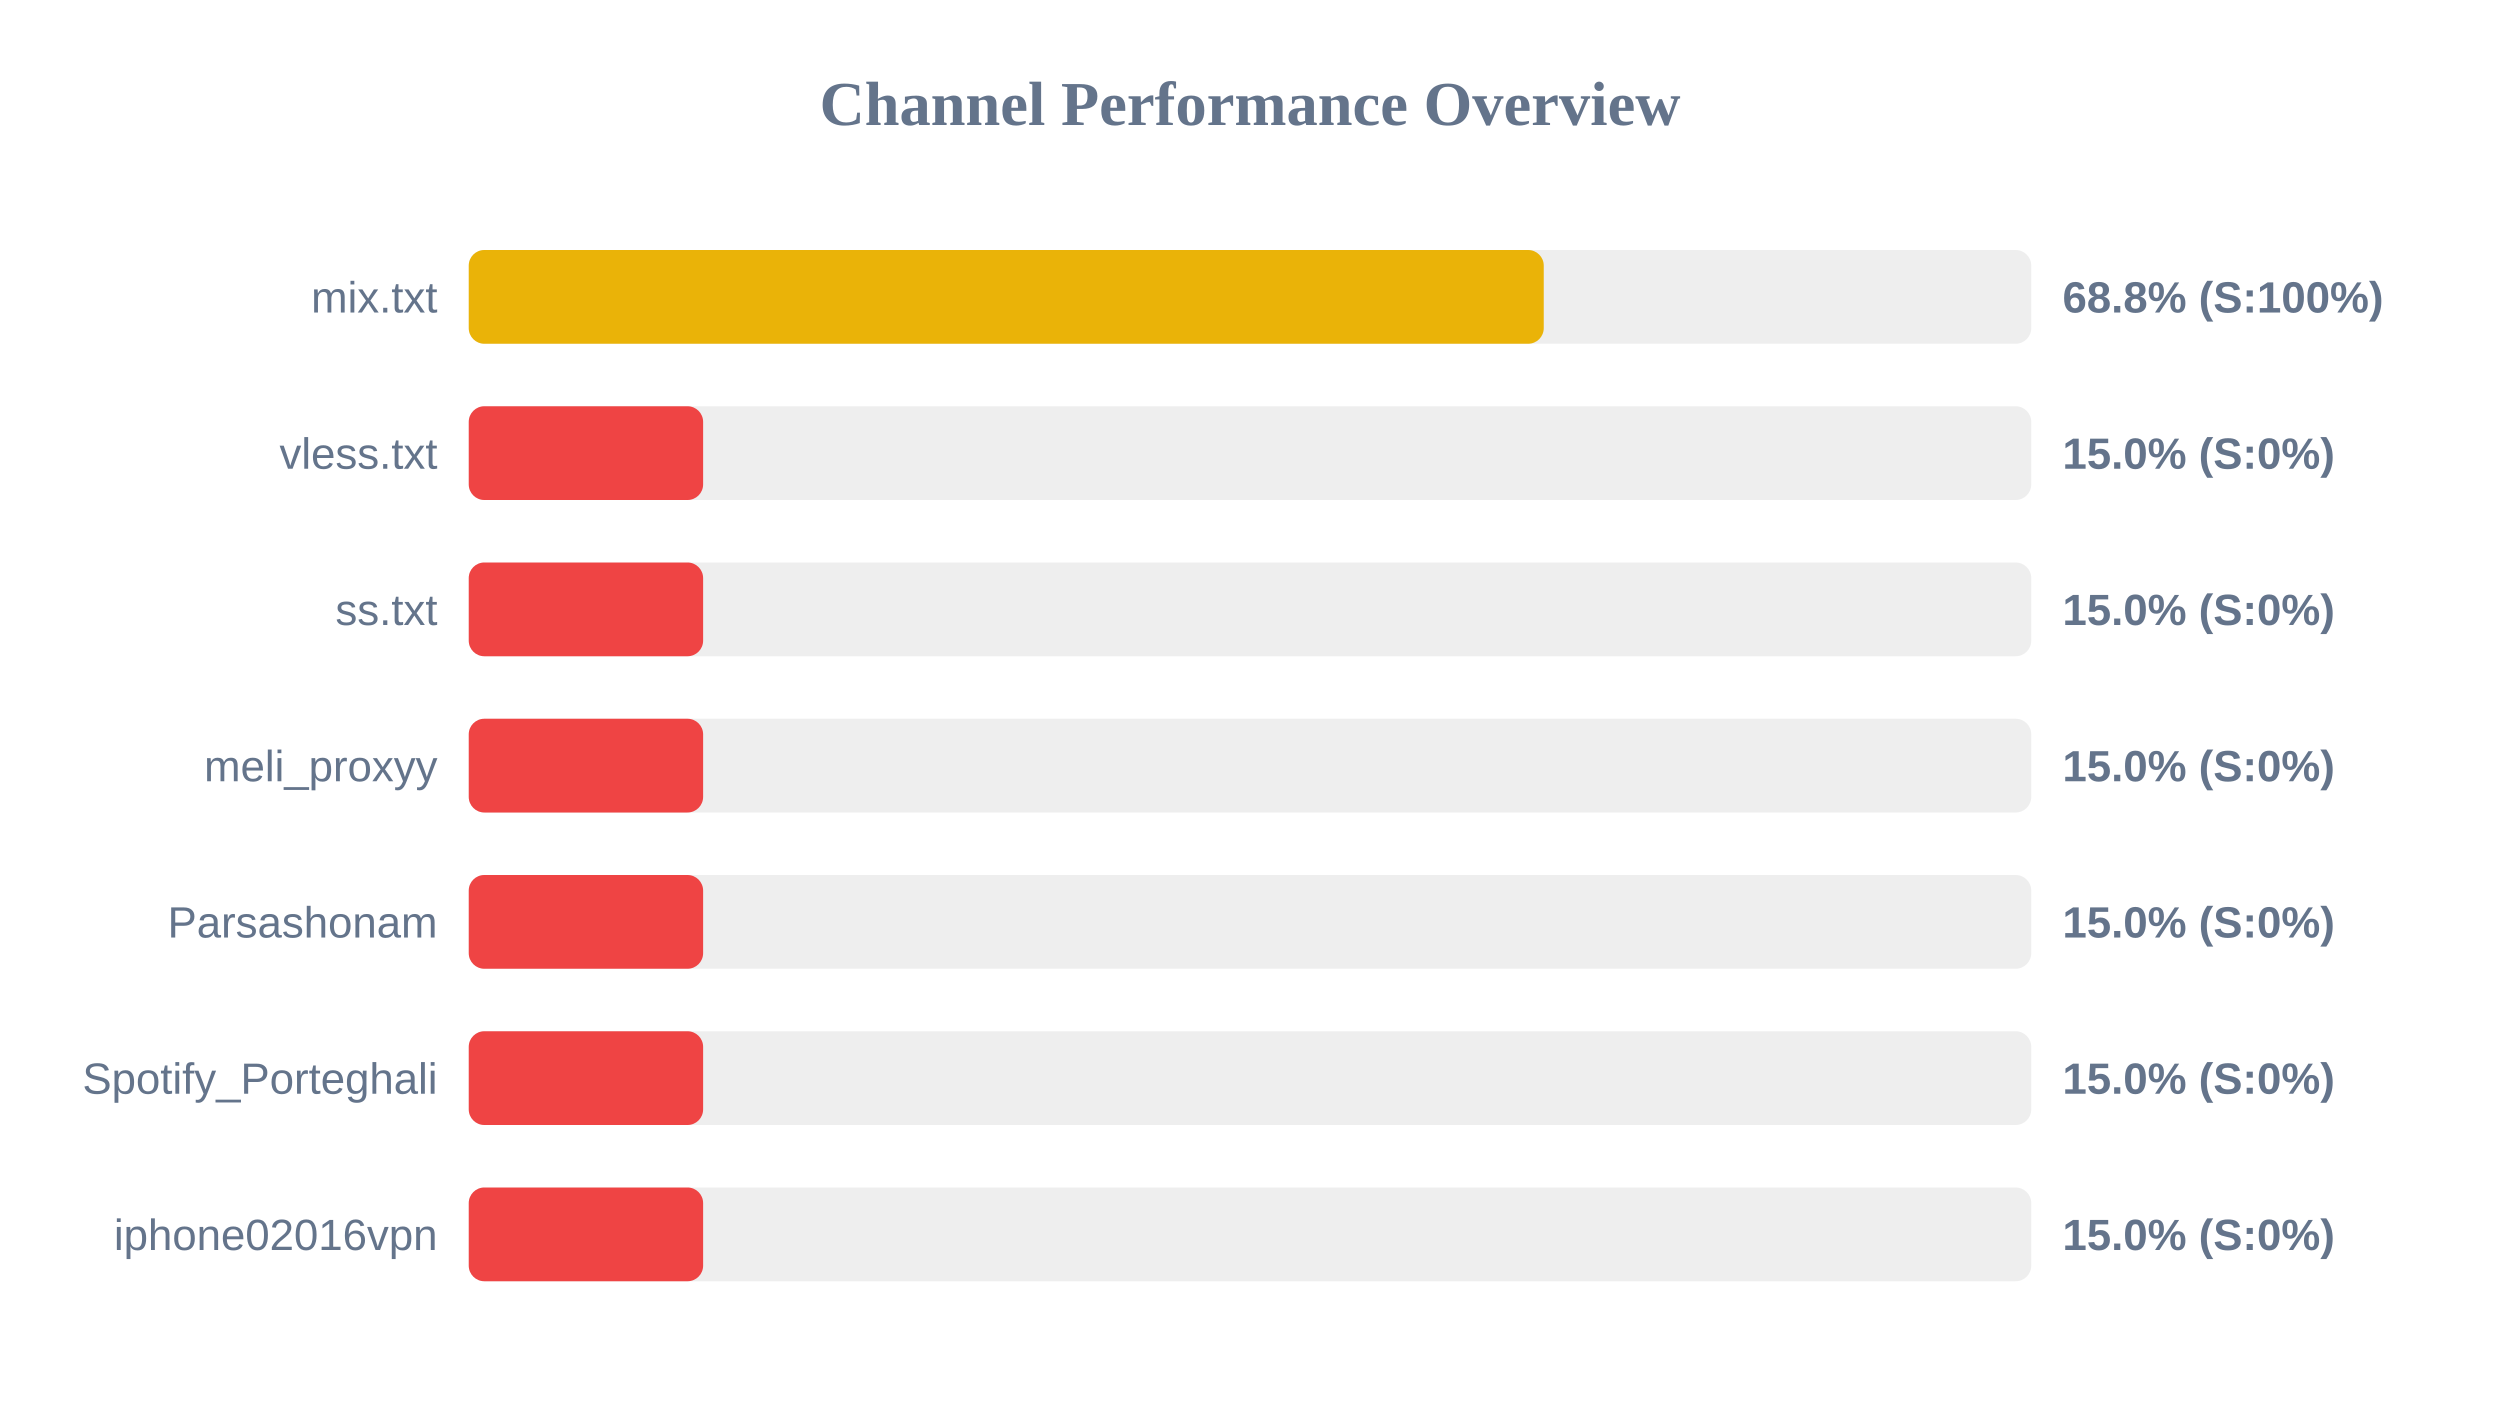
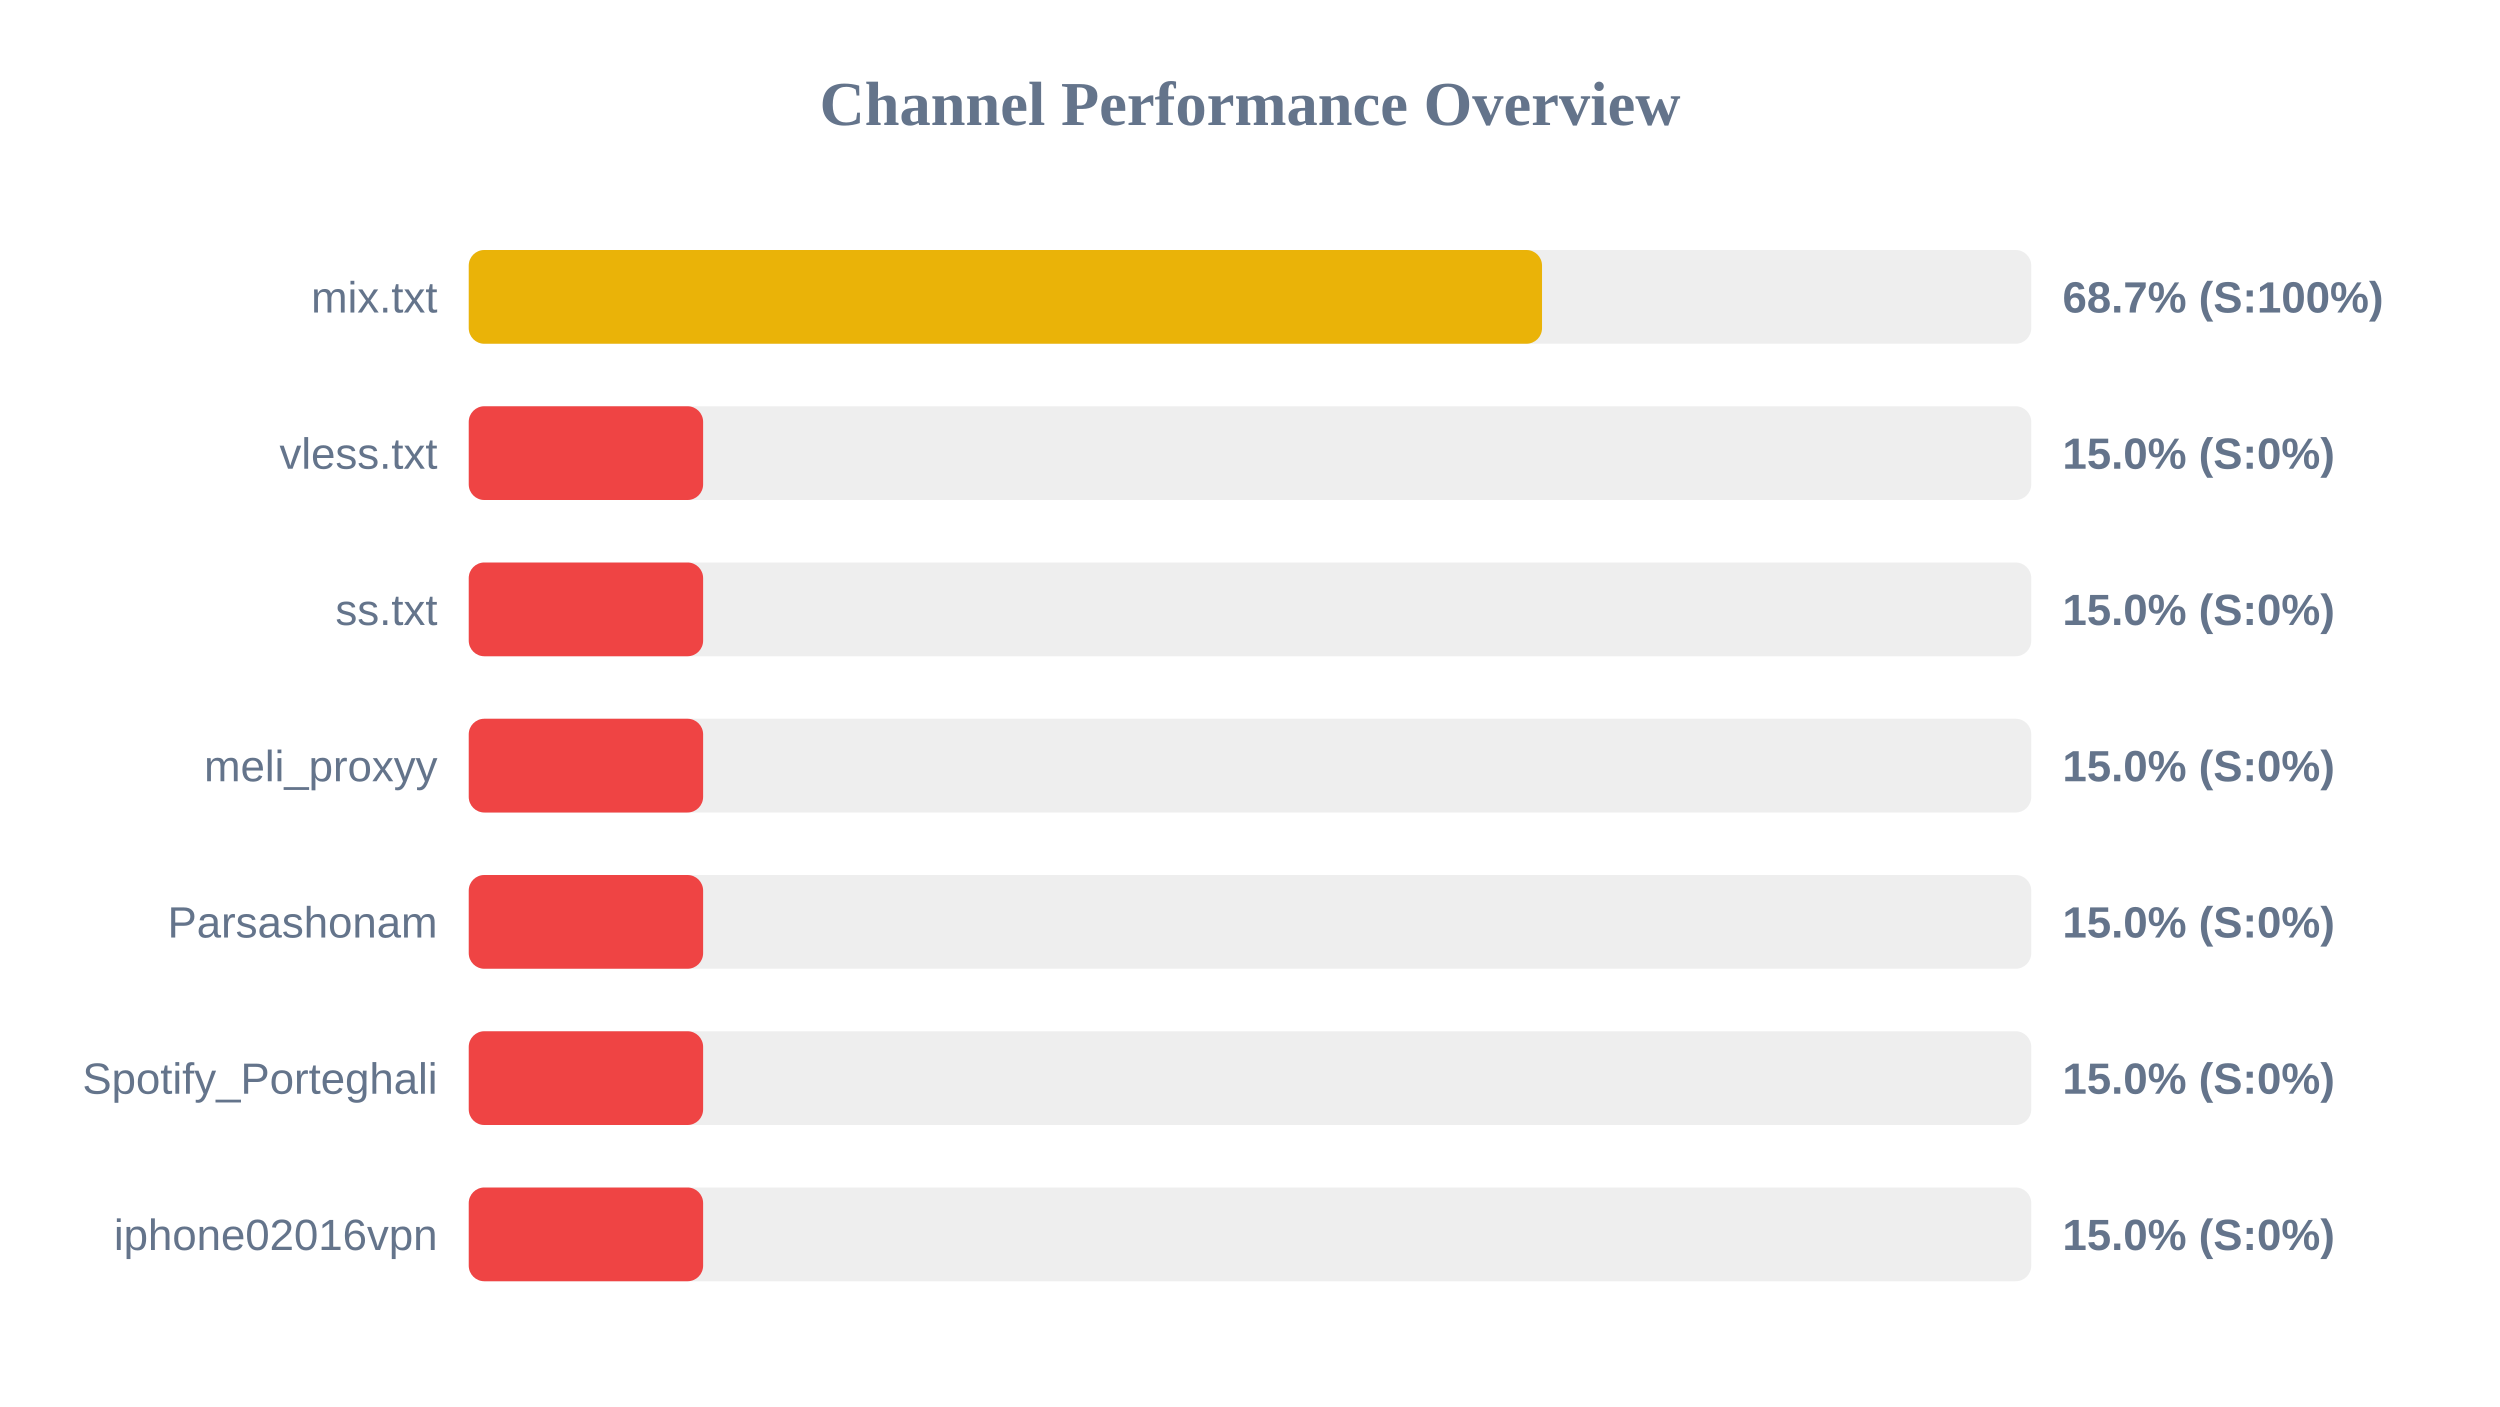
<svg xmlns="http://www.w3.org/2000/svg" width="800" height="450" version="1.1">
  <style>
        .row { font: 14px Arial; fill: #64748b; }
        .score { font: bold 14px Arial; fill: #64748b; }
    </style>
  <text x="400" y="40" text-anchor="middle" font-size="20px" font-weight="bold" fill="#64748b">Channel Performance Overview</text>
  <rect x="150" y="80" width="500" height="30" fill="#eee" rx="5" />
-   <rect x="150" y="80" width="344.0" height="30" fill="#eab308" rx="5" />
+   <rect x="150" y="80" width="343.45" height="30" fill="#eab308" rx="5" />
  <text x="140" y="100" text-anchor="end" class="row">mix.txt</text>
-   <text x="660" y="100" text-anchor="start" class="score">68.8% (S:100%)</text>
+   <text x="660" y="100" text-anchor="start" class="score">68.7% (S:100%)</text>
  <rect x="150" y="130" width="500" height="30" fill="#eee" rx="5" />
  <rect x="150" y="130" width="75.0" height="30" fill="#ef4444" rx="5" />
  <text x="140" y="150" text-anchor="end" class="row">vless.txt</text>
  <text x="660" y="150" text-anchor="start" class="score">15.0% (S:0%)</text>
  <rect x="150" y="180" width="500" height="30" fill="#eee" rx="5" />
  <rect x="150" y="180" width="75.0" height="30" fill="#ef4444" rx="5" />
  <text x="140" y="200" text-anchor="end" class="row">ss.txt</text>
  <text x="660" y="200" text-anchor="start" class="score">15.0% (S:0%)</text>
  <rect x="150" y="230" width="500" height="30" fill="#eee" rx="5" />
  <rect x="150" y="230" width="75.0" height="30" fill="#ef4444" rx="5" />
  <text x="140" y="250" text-anchor="end" class="row">meli_proxyy</text>
  <text x="660" y="250" text-anchor="start" class="score">15.0% (S:0%)</text>
  <rect x="150" y="280" width="500" height="30" fill="#eee" rx="5" />
  <rect x="150" y="280" width="75.0" height="30" fill="#ef4444" rx="5" />
  <text x="140" y="300" text-anchor="end" class="row">Parsashonam</text>
  <text x="660" y="300" text-anchor="start" class="score">15.0% (S:0%)</text>
  <rect x="150" y="330" width="500" height="30" fill="#eee" rx="5" />
  <rect x="150" y="330" width="75.0" height="30" fill="#ef4444" rx="5" />
  <text x="140" y="350" text-anchor="end" class="row">Spotify_Porteghali</text>
  <text x="660" y="350" text-anchor="start" class="score">15.0% (S:0%)</text>
  <rect x="150" y="380" width="500" height="30" fill="#eee" rx="5" />
  <rect x="150" y="380" width="75.0" height="30" fill="#ef4444" rx="5" />
  <text x="140" y="400" text-anchor="end" class="row">iphone02016vpn</text>
  <text x="660" y="400" text-anchor="start" class="score">15.0% (S:0%)</text>
</svg>
